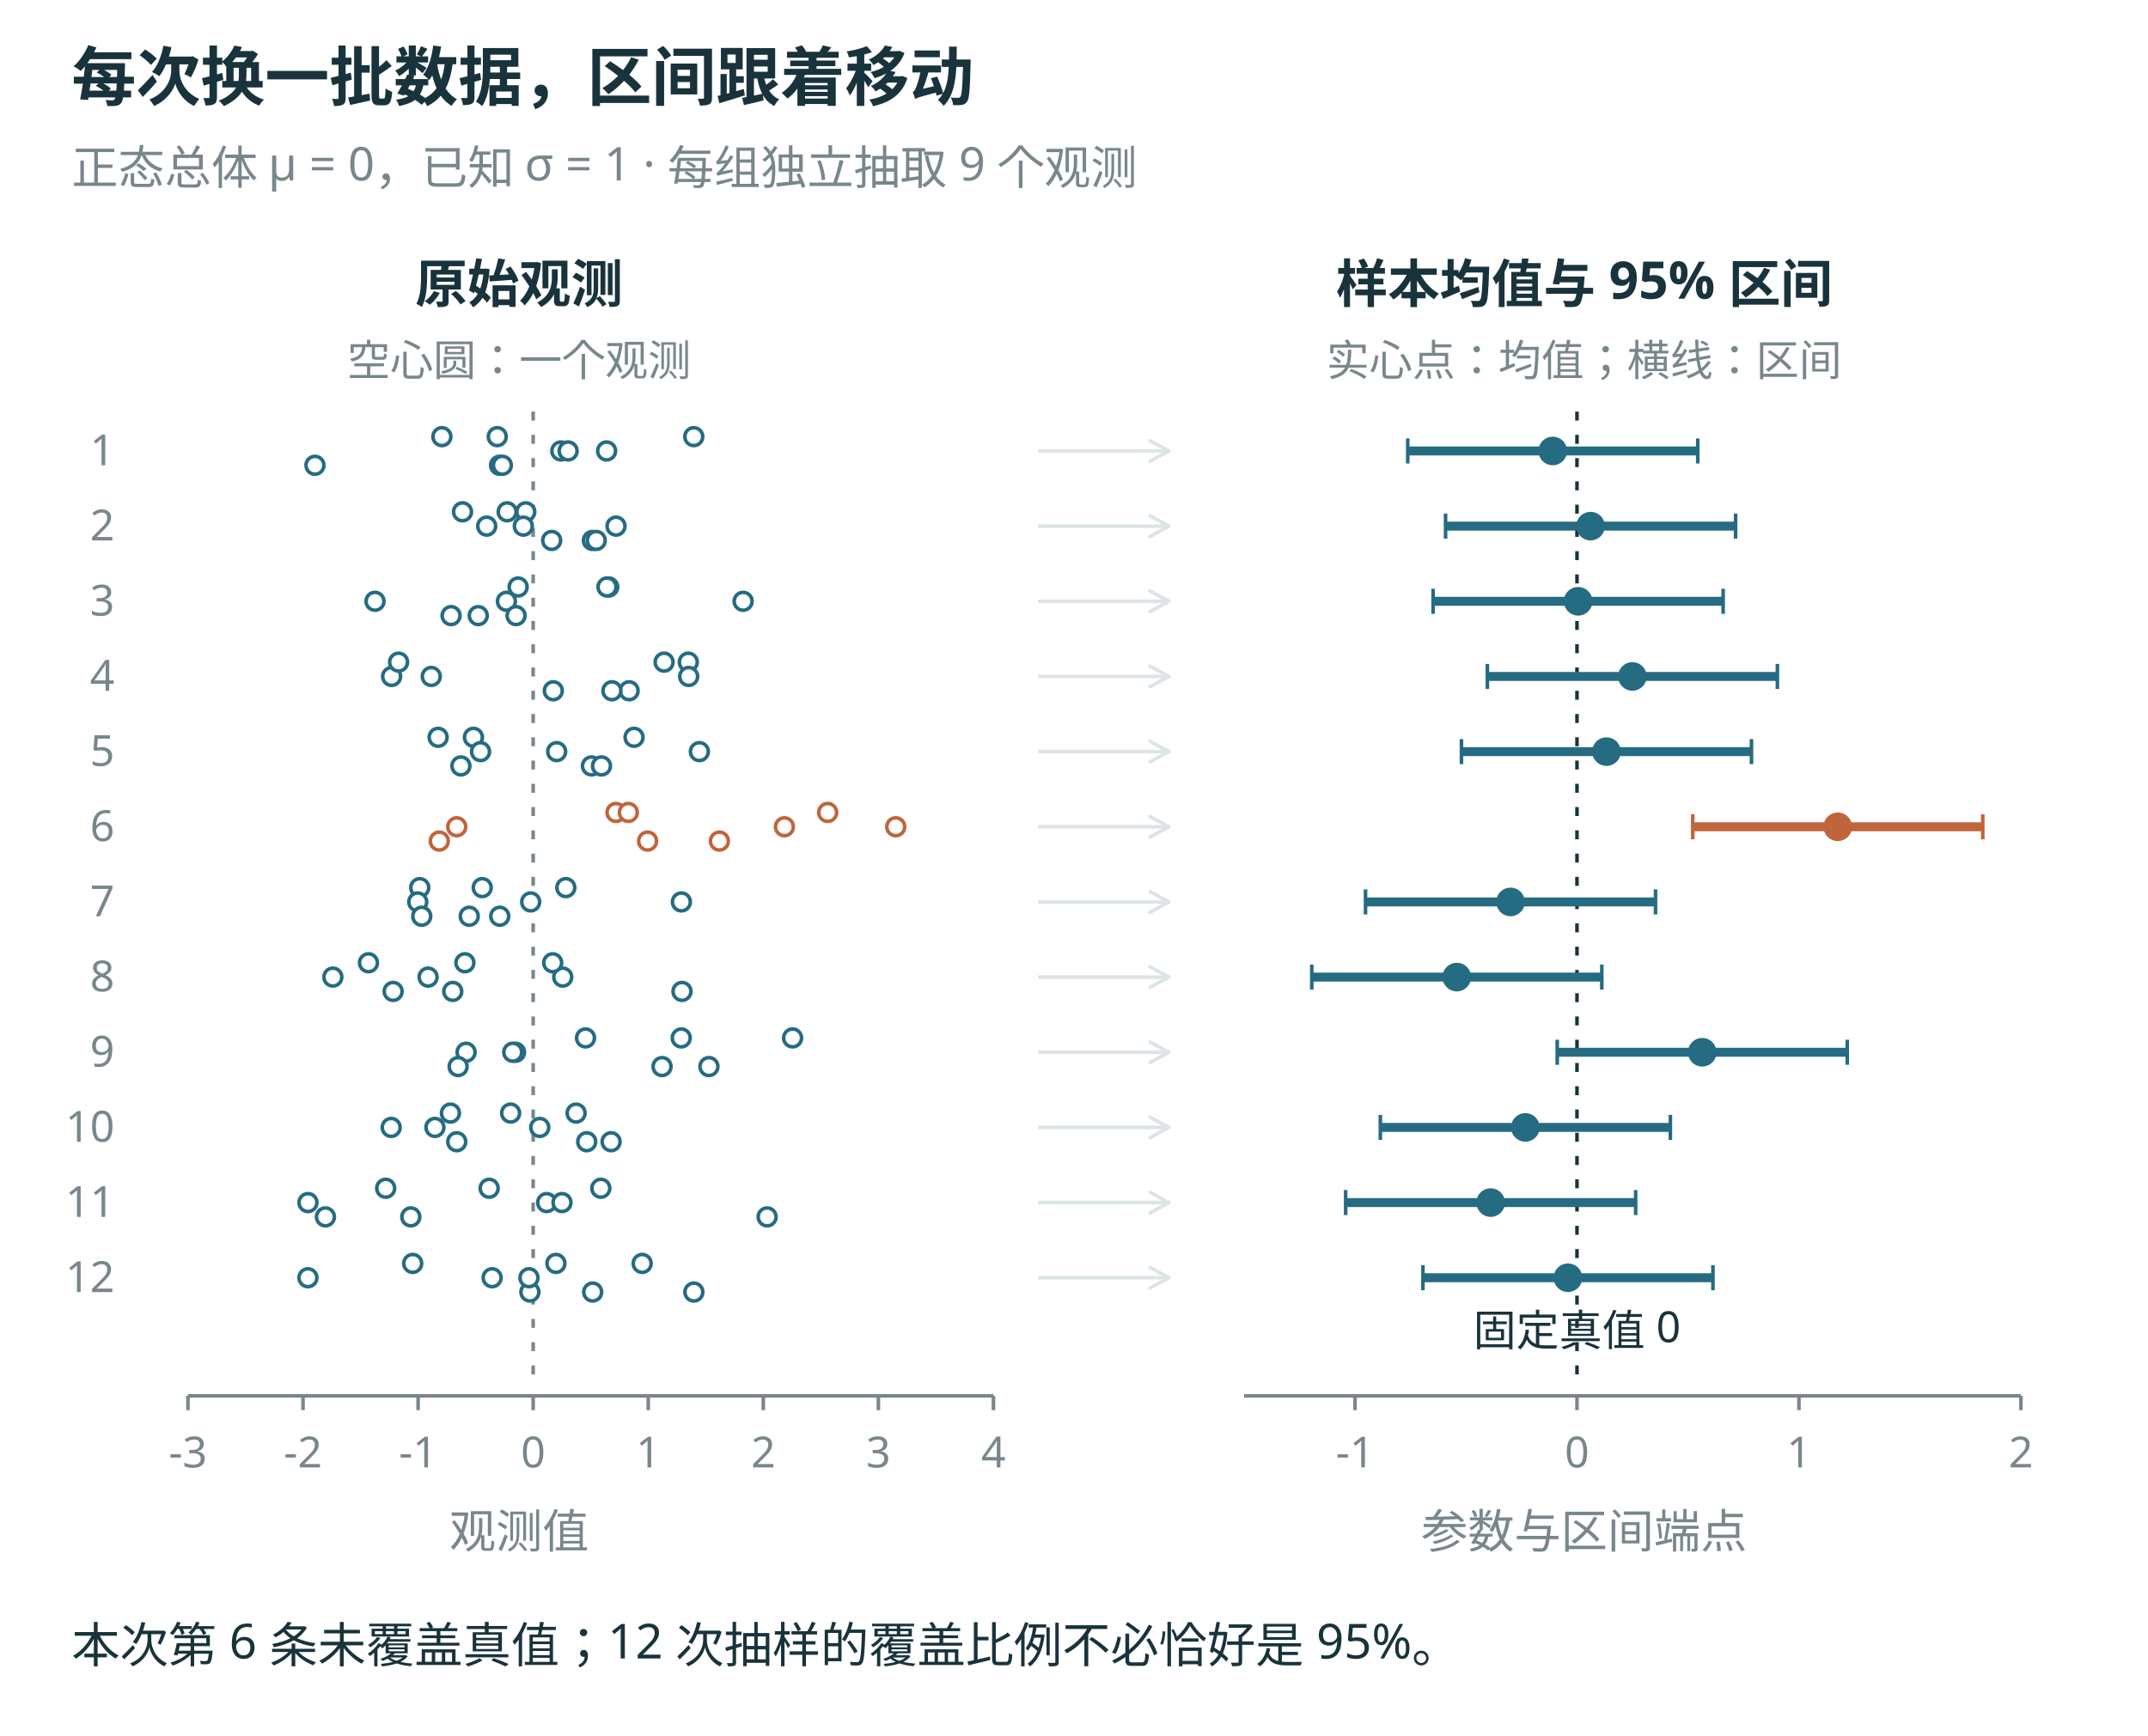
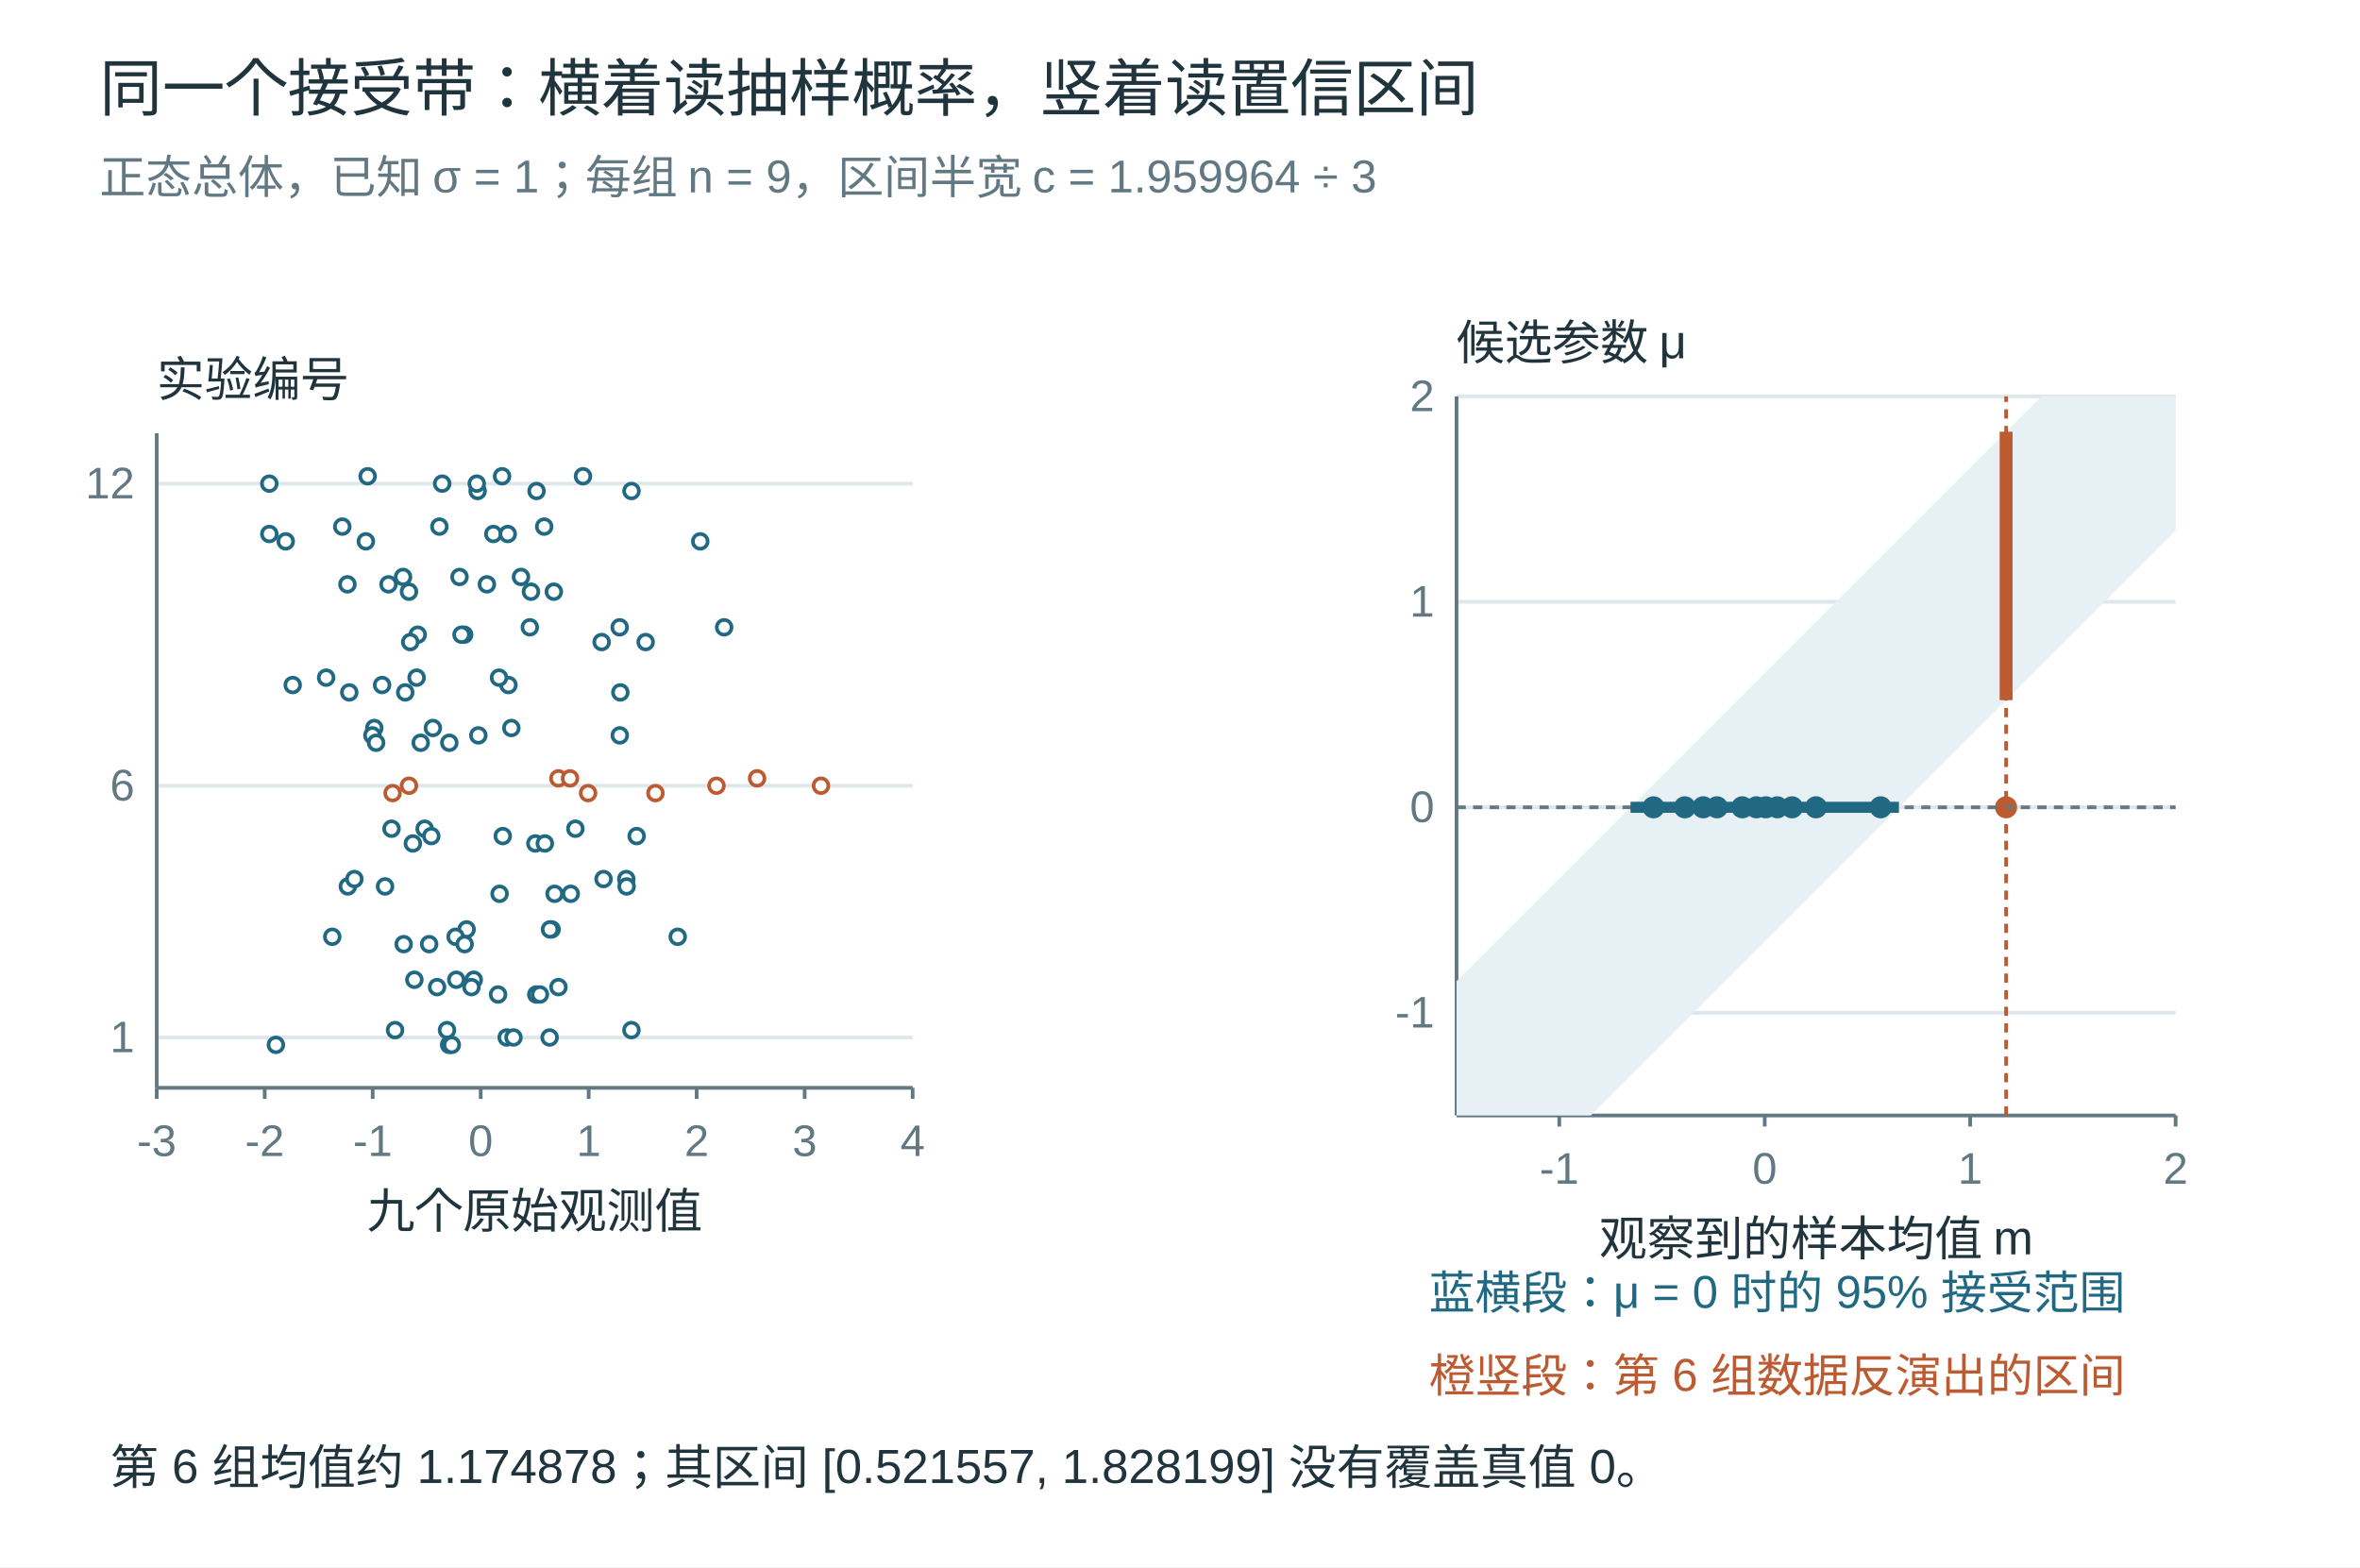
- <svg xmlns="http://www.w3.org/2000/svg" width="1200" height="970" viewBox="0 0 1200 970" role="img">
-   <rect width="1200" height="970" fill="white" />
-   <g font-family="Microsoft YaHei, sans-serif">
-     <text x="40" y="56" font-size="36" fill="#19333c" text-anchor="start" font-weight="700">每次换一批数据，区间跟着移动</text>
-     <text x="40" y="103" font-size="26" fill="#78878b" text-anchor="start" font-weight="400">正态总体 μ = 0，已知 σ = 1     ·     每组独立抽取 9 个观测</text>
-     <text x="290" y="169" font-size="29" fill="#19333c" text-anchor="middle" font-weight="700">原始观测</text>
-     <text x="885" y="169" font-size="29" fill="#19333c" text-anchor="middle" font-weight="700">样本均值与 95% 区间</text>
-     <text x="290" y="210" font-size="24" fill="#78878b" text-anchor="middle" font-weight="400">空心圆：一个观测</text>
-     <text x="885" y="210" font-size="24" fill="#78878b" text-anchor="middle" font-weight="400">实心点：均值；横线：区间</text>
-     <line x1="297.857" y1="230" x2="297.857" y2="772" stroke="#78878b" stroke-width="2" stroke-dasharray="5 8" />
-     <line x1="881.0" y1="230" x2="881.0" y2="772" stroke="#19333c" stroke-width="2" stroke-dasharray="5 8" />
-     <text x="64" y="260" font-size="24" fill="#78878b" text-anchor="end" font-weight="400">1</text>
-     <circle cx="246.871" cy="244" r="5" fill="white" stroke="#256b82" stroke-width="2" />
-     <circle cx="313.322" cy="252" r="5" fill="white" stroke="#256b82" stroke-width="2" />
-     <circle cx="175.95" cy="260" r="5" fill="white" stroke="#256b82" stroke-width="2" />
-     <circle cx="387.585" cy="244" r="5" fill="white" stroke="#256b82" stroke-width="2" />
-     <circle cx="338.89" cy="252" r="5" fill="white" stroke="#256b82" stroke-width="2" />
-     <circle cx="279.083" cy="260" r="5" fill="white" stroke="#256b82" stroke-width="2" />
-     <circle cx="277.803" cy="244" r="5" fill="white" stroke="#256b82" stroke-width="2" />
-     <circle cx="317.389" cy="252" r="5" fill="white" stroke="#256b82" stroke-width="2" />
-     <circle cx="280.65" cy="260" r="5" fill="white" stroke="#256b82" stroke-width="2" />
-     <line x1="580" y1="252" x2="653" y2="252" stroke="#dce4e5" stroke-width="2" />
-     <path d="M642.47,257.75 L653.00,252.00 L642.47,246.25" stroke="#dce4e5" stroke-width="2" fill="none" stroke-linejoin="round" stroke-linecap="round" />
-     <line x1="786.45" y1="252" x2="948.473" y2="252" stroke="#256b82" stroke-width="5" />
-     <line x1="786.45" y1="245" x2="786.45" y2="259" stroke="#256b82" stroke-width="2" />
-     <line x1="948.473" y1="245" x2="948.473" y2="259" stroke="#256b82" stroke-width="2" />
-     <circle cx="867.462" cy="252" r="7" fill="#256b82" stroke="#256b82" stroke-width="2" />
-     <text x="64" y="302" font-size="24" fill="#78878b" text-anchor="end" font-weight="400">2</text>
-     <circle cx="283.334" cy="286" r="5" fill="white" stroke="#256b82" stroke-width="2" />
-     <circle cx="344.147" cy="294" r="5" fill="white" stroke="#256b82" stroke-width="2" />
-     <circle cx="330.945" cy="302" r="5" fill="white" stroke="#256b82" stroke-width="2" />
-     <circle cx="293.735" cy="286" r="5" fill="white" stroke="#256b82" stroke-width="2" />
-     <circle cx="292.362" cy="294" r="5" fill="white" stroke="#256b82" stroke-width="2" />
-     <circle cx="308.202" cy="302" r="5" fill="white" stroke="#256b82" stroke-width="2" />
-     <circle cx="258.385" cy="286" r="5" fill="white" stroke="#256b82" stroke-width="2" />
-     <circle cx="271.902" cy="294" r="5" fill="white" stroke="#256b82" stroke-width="2" />
-     <circle cx="333.102" cy="302" r="5" fill="white" stroke="#256b82" stroke-width="2" />
-     <line x1="580" y1="294" x2="653" y2="294" stroke="#dce4e5" stroke-width="2" />
-     <path d="M642.47,299.75 L653.00,294.00 L642.47,288.25" stroke="#dce4e5" stroke-width="2" fill="none" stroke-linejoin="round" stroke-linecap="round" />
-     <line x1="807.575" y1="294" x2="969.599" y2="294" stroke="#256b82" stroke-width="5" />
-     <line x1="807.575" y1="287" x2="807.575" y2="301" stroke="#256b82" stroke-width="2" />
-     <line x1="969.599" y1="287" x2="969.599" y2="301" stroke="#256b82" stroke-width="2" />
-     <circle cx="888.587" cy="294" r="7" fill="#256b82" stroke="#256b82" stroke-width="2" />
-     <text x="64" y="344" font-size="24" fill="#78878b" text-anchor="end" font-weight="400">3</text>
-     <circle cx="289.469" cy="328" r="5" fill="white" stroke="#256b82" stroke-width="2" />
-     <circle cx="209.501" cy="336" r="5" fill="white" stroke="#256b82" stroke-width="2" />
-     <circle cx="267.175" cy="344" r="5" fill="white" stroke="#256b82" stroke-width="2" />
-     <circle cx="340.069" cy="328" r="5" fill="white" stroke="#256b82" stroke-width="2" />
-     <circle cx="282.925" cy="336" r="5" fill="white" stroke="#256b82" stroke-width="2" />
-     <circle cx="288.296" cy="344" r="5" fill="white" stroke="#256b82" stroke-width="2" />
-     <circle cx="339.118" cy="328" r="5" fill="white" stroke="#256b82" stroke-width="2" />
-     <circle cx="415.154" cy="336" r="5" fill="white" stroke="#256b82" stroke-width="2" />
-     <circle cx="252.009" cy="344" r="5" fill="white" stroke="#256b82" stroke-width="2" />
-     <line x1="580" y1="336" x2="653" y2="336" stroke="#dce4e5" stroke-width="2" />
-     <path d="M642.47,341.75 L653.00,336.00 L642.47,330.25" stroke="#dce4e5" stroke-width="2" fill="none" stroke-linejoin="round" stroke-linecap="round" />
-     <line x1="800.631" y1="336" x2="962.655" y2="336" stroke="#256b82" stroke-width="5" />
-     <line x1="800.631" y1="329" x2="800.631" y2="343" stroke="#256b82" stroke-width="2" />
-     <line x1="962.655" y1="329" x2="962.655" y2="343" stroke="#256b82" stroke-width="2" />
-     <circle cx="881.643" cy="336" r="7" fill="#256b82" stroke="#256b82" stroke-width="2" />
-     <text x="64" y="386" font-size="24" fill="#78878b" text-anchor="end" font-weight="400">4</text>
-     <circle cx="384.528" cy="370" r="5" fill="white" stroke="#256b82" stroke-width="2" />
-     <circle cx="218.785" cy="378" r="5" fill="white" stroke="#256b82" stroke-width="2" />
-     <circle cx="309.106" cy="386" r="5" fill="white" stroke="#256b82" stroke-width="2" />
-     <circle cx="222.673" cy="370" r="5" fill="white" stroke="#256b82" stroke-width="2" />
-     <circle cx="384.737" cy="378" r="5" fill="white" stroke="#256b82" stroke-width="2" />
-     <circle cx="351.466" cy="386" r="5" fill="white" stroke="#256b82" stroke-width="2" />
-     <circle cx="370.996" cy="370" r="5" fill="white" stroke="#256b82" stroke-width="2" />
-     <circle cx="240.93" cy="378" r="5" fill="white" stroke="#256b82" stroke-width="2" />
-     <circle cx="341.864" cy="386" r="5" fill="white" stroke="#256b82" stroke-width="2" />
-     <line x1="580" y1="378" x2="653" y2="378" stroke="#dce4e5" stroke-width="2" />
-     <path d="M642.47,383.75 L653.00,378.00 L642.47,372.25" stroke="#dce4e5" stroke-width="2" fill="none" stroke-linejoin="round" stroke-linecap="round" />
-     <line x1="830.93" y1="378" x2="992.953" y2="378" stroke="#256b82" stroke-width="5" />
-     <line x1="830.93" y1="371" x2="830.93" y2="385" stroke="#256b82" stroke-width="2" />
-     <line x1="992.953" y1="371" x2="992.953" y2="385" stroke="#256b82" stroke-width="2" />
-     <circle cx="911.942" cy="378" r="7" fill="#256b82" stroke="#256b82" stroke-width="2" />
-     <text x="64" y="428" font-size="24" fill="#78878b" text-anchor="end" font-weight="400">5</text>
-     <circle cx="264.492" cy="412" r="5" fill="white" stroke="#256b82" stroke-width="2" />
-     <circle cx="268.454" cy="420" r="5" fill="white" stroke="#256b82" stroke-width="2" />
-     <circle cx="330.42" cy="428" r="5" fill="white" stroke="#256b82" stroke-width="2" />
-     <circle cx="354.218" cy="412" r="5" fill="white" stroke="#256b82" stroke-width="2" />
-     <circle cx="310.998" cy="420" r="5" fill="white" stroke="#256b82" stroke-width="2" />
-     <circle cx="257.487" cy="428" r="5" fill="white" stroke="#256b82" stroke-width="2" />
-     <circle cx="244.769" cy="412" r="5" fill="white" stroke="#256b82" stroke-width="2" />
-     <circle cx="390.706" cy="420" r="5" fill="white" stroke="#256b82" stroke-width="2" />
-     <circle cx="336.039" cy="428" r="5" fill="white" stroke="#256b82" stroke-width="2" />
-     <line x1="580" y1="420" x2="653" y2="420" stroke="#dce4e5" stroke-width="2" />
-     <path d="M642.47,425.75 L653.00,420.00 L642.47,414.25" stroke="#dce4e5" stroke-width="2" fill="none" stroke-linejoin="round" stroke-linecap="round" />
-     <line x1="816.463" y1="420" x2="978.486" y2="420" stroke="#256b82" stroke-width="5" />
-     <line x1="816.463" y1="413" x2="816.463" y2="427" stroke="#256b82" stroke-width="2" />
-     <line x1="978.486" y1="413" x2="978.486" y2="427" stroke="#256b82" stroke-width="2" />
-     <circle cx="897.475" cy="420" r="7" fill="#256b82" stroke="#256b82" stroke-width="2" />
-     <text x="64" y="470" font-size="24" fill="#78878b" text-anchor="end" font-weight="400">6</text>
-     <circle cx="344.125" cy="454" r="5" fill="white" stroke="#c0643c" stroke-width="2" />
-     <circle cx="438.224" cy="462" r="5" fill="white" stroke="#c0643c" stroke-width="2" />
-     <circle cx="245.409" cy="470" r="5" fill="white" stroke="#c0643c" stroke-width="2" />
-     <circle cx="462.394" cy="454" r="5" fill="white" stroke="#c0643c" stroke-width="2" />
-     <circle cx="500.416" cy="462" r="5" fill="white" stroke="#c0643c" stroke-width="2" />
-     <circle cx="401.898" cy="470" r="5" fill="white" stroke="#c0643c" stroke-width="2" />
-     <circle cx="351.028" cy="454" r="5" fill="white" stroke="#c0643c" stroke-width="2" />
-     <circle cx="255.183" cy="462" r="5" fill="white" stroke="#c0643c" stroke-width="2" />
-     <circle cx="361.788" cy="470" r="5" fill="white" stroke="#c0643c" stroke-width="2" />
-     <line x1="580" y1="462" x2="653" y2="462" stroke="#dce4e5" stroke-width="2" />
-     <path d="M642.47,467.75 L653.00,462.00 L642.47,456.25" stroke="#dce4e5" stroke-width="2" fill="none" stroke-linejoin="round" stroke-linecap="round" />
-     <line x1="945.673" y1="462" x2="1107.697" y2="462" stroke="#c0643c" stroke-width="5" />
-     <line x1="945.673" y1="455" x2="945.673" y2="469" stroke="#c0643c" stroke-width="2" />
-     <line x1="1107.697" y1="455" x2="1107.697" y2="469" stroke="#c0643c" stroke-width="2" />
-     <circle cx="1026.685" cy="462" r="7" fill="#c0643c" stroke="#c0643c" stroke-width="2" />
-     <text x="64" y="512" font-size="24" fill="#78878b" text-anchor="end" font-weight="400">7</text>
-     <circle cx="269.398" cy="496" r="5" fill="white" stroke="#256b82" stroke-width="2" />
-     <circle cx="296.465" cy="504" r="5" fill="white" stroke="#256b82" stroke-width="2" />
-     <circle cx="279.186" cy="512" r="5" fill="white" stroke="#256b82" stroke-width="2" />
-     <circle cx="316.103" cy="496" r="5" fill="white" stroke="#256b82" stroke-width="2" />
-     <circle cx="380.662" cy="504" r="5" fill="white" stroke="#256b82" stroke-width="2" />
-     <circle cx="262.141" cy="512" r="5" fill="white" stroke="#256b82" stroke-width="2" />
-     <circle cx="234.51" cy="496" r="5" fill="white" stroke="#256b82" stroke-width="2" />
-     <circle cx="233.381" cy="504" r="5" fill="white" stroke="#256b82" stroke-width="2" />
-     <circle cx="235.611" cy="512" r="5" fill="white" stroke="#256b82" stroke-width="2" />
-     <line x1="580" y1="504" x2="653" y2="504" stroke="#dce4e5" stroke-width="2" />
-     <path d="M642.47,509.75 L653.00,504.00 L642.47,498.25" stroke="#dce4e5" stroke-width="2" fill="none" stroke-linejoin="round" stroke-linecap="round" />
-     <line x1="762.856" y1="504" x2="924.879" y2="504" stroke="#256b82" stroke-width="5" />
-     <line x1="762.856" y1="497" x2="762.856" y2="511" stroke="#256b82" stroke-width="2" />
-     <line x1="924.879" y1="497" x2="924.879" y2="511" stroke="#256b82" stroke-width="2" />
-     <circle cx="843.868" cy="504" r="7" fill="#256b82" stroke="#256b82" stroke-width="2" />
-     <text x="64" y="554" font-size="24" fill="#78878b" text-anchor="end" font-weight="400">8</text>
-     <circle cx="205.858" cy="538" r="5" fill="white" stroke="#256b82" stroke-width="2" />
-     <circle cx="239.169" cy="546" r="5" fill="white" stroke="#256b82" stroke-width="2" />
-     <circle cx="380.996" cy="554" r="5" fill="white" stroke="#256b82" stroke-width="2" />
-     <circle cx="259.716" cy="538" r="5" fill="white" stroke="#256b82" stroke-width="2" />
-     <circle cx="314.385" cy="546" r="5" fill="white" stroke="#256b82" stroke-width="2" />
-     <circle cx="219.628" cy="554" r="5" fill="white" stroke="#256b82" stroke-width="2" />
-     <circle cx="308.763" cy="538" r="5" fill="white" stroke="#256b82" stroke-width="2" />
-     <circle cx="185.95" cy="546" r="5" fill="white" stroke="#256b82" stroke-width="2" />
-     <circle cx="252.937" cy="554" r="5" fill="white" stroke="#256b82" stroke-width="2" />
-     <line x1="580" y1="546" x2="653" y2="546" stroke="#dce4e5" stroke-width="2" />
-     <path d="M642.47,551.75 L653.00,546.00 L642.47,540.25" stroke="#dce4e5" stroke-width="2" fill="none" stroke-linejoin="round" stroke-linecap="round" />
-     <line x1="732.839" y1="546" x2="894.862" y2="546" stroke="#256b82" stroke-width="5" />
-     <line x1="732.839" y1="539" x2="732.839" y2="553" stroke="#256b82" stroke-width="2" />
-     <line x1="894.862" y1="539" x2="894.862" y2="553" stroke="#256b82" stroke-width="2" />
-     <circle cx="813.85" cy="546" r="7" fill="#256b82" stroke="#256b82" stroke-width="2" />
-     <text x="64" y="596" font-size="24" fill="#78878b" text-anchor="end" font-weight="400">9</text>
-     <circle cx="442.792" cy="580" r="5" fill="white" stroke="#256b82" stroke-width="2" />
-     <circle cx="260.381" cy="588" r="5" fill="white" stroke="#256b82" stroke-width="2" />
-     <circle cx="369.856" cy="596" r="5" fill="white" stroke="#256b82" stroke-width="2" />
-     <circle cx="327.111" cy="580" r="5" fill="white" stroke="#256b82" stroke-width="2" />
-     <circle cx="288.022" cy="588" r="5" fill="white" stroke="#256b82" stroke-width="2" />
-     <circle cx="255.936" cy="596" r="5" fill="white" stroke="#256b82" stroke-width="2" />
-     <circle cx="380.587" cy="580" r="5" fill="white" stroke="#256b82" stroke-width="2" />
-     <circle cx="286.454" cy="588" r="5" fill="white" stroke="#256b82" stroke-width="2" />
-     <circle cx="396.049" cy="596" r="5" fill="white" stroke="#256b82" stroke-width="2" />
-     <line x1="580" y1="588" x2="653" y2="588" stroke="#dce4e5" stroke-width="2" />
-     <path d="M642.47,593.75 L653.00,588.00 L642.47,582.25" stroke="#dce4e5" stroke-width="2" fill="none" stroke-linejoin="round" stroke-linecap="round" />
-     <line x1="869.958" y1="588" x2="1031.982" y2="588" stroke="#256b82" stroke-width="5" />
-     <line x1="869.958" y1="581" x2="869.958" y2="595" stroke="#256b82" stroke-width="2" />
-     <line x1="1031.982" y1="581" x2="1031.982" y2="595" stroke="#256b82" stroke-width="2" />
-     <circle cx="950.97" cy="588" r="7" fill="#256b82" stroke="#256b82" stroke-width="2" />
-     <text x="64" y="638" font-size="24" fill="#78878b" text-anchor="end" font-weight="400">10</text>
-     <circle cx="251.631" cy="622" r="5" fill="white" stroke="#256b82" stroke-width="2" />
-     <circle cx="301.543" cy="630" r="5" fill="white" stroke="#256b82" stroke-width="2" />
-     <circle cx="327.782" cy="638" r="5" fill="white" stroke="#256b82" stroke-width="2" />
-     <circle cx="321.846" cy="622" r="5" fill="white" stroke="#256b82" stroke-width="2" />
-     <circle cx="218.541" cy="630" r="5" fill="white" stroke="#256b82" stroke-width="2" />
-     <circle cx="255.167" cy="638" r="5" fill="white" stroke="#256b82" stroke-width="2" />
-     <circle cx="285.258" cy="622" r="5" fill="white" stroke="#256b82" stroke-width="2" />
-     <circle cx="242.976" cy="630" r="5" fill="white" stroke="#256b82" stroke-width="2" />
-     <circle cx="341.399" cy="638" r="5" fill="white" stroke="#256b82" stroke-width="2" />
-     <line x1="580" y1="630" x2="653" y2="630" stroke="#dce4e5" stroke-width="2" />
-     <path d="M642.47,635.75 L653.00,630.00 L642.47,624.25" stroke="#dce4e5" stroke-width="2" fill="none" stroke-linejoin="round" stroke-linecap="round" />
-     <line x1="771.147" y1="630" x2="933.171" y2="630" stroke="#256b82" stroke-width="5" />
-     <line x1="771.147" y1="623" x2="771.147" y2="637" stroke="#256b82" stroke-width="2" />
-     <line x1="933.171" y1="623" x2="933.171" y2="637" stroke="#256b82" stroke-width="2" />
-     <circle cx="852.159" cy="630" r="7" fill="#256b82" stroke="#256b82" stroke-width="2" />
-     <text x="64" y="680" font-size="24" fill="#78878b" text-anchor="end" font-weight="400">11</text>
-     <circle cx="335.658" cy="664" r="5" fill="white" stroke="#256b82" stroke-width="2" />
-     <circle cx="172.045" cy="672" r="5" fill="white" stroke="#256b82" stroke-width="2" />
-     <circle cx="181.805" cy="680" r="5" fill="white" stroke="#256b82" stroke-width="2" />
-     <circle cx="215.471" cy="664" r="5" fill="white" stroke="#256b82" stroke-width="2" />
-     <circle cx="305.395" cy="672" r="5" fill="white" stroke="#256b82" stroke-width="2" />
-     <circle cx="428.561" cy="680" r="5" fill="white" stroke="#256b82" stroke-width="2" />
-     <circle cx="273.277" cy="664" r="5" fill="white" stroke="#256b82" stroke-width="2" />
-     <circle cx="313.97" cy="672" r="5" fill="white" stroke="#256b82" stroke-width="2" />
-     <circle cx="229.514" cy="680" r="5" fill="white" stroke="#256b82" stroke-width="2" />
-     <line x1="580" y1="672" x2="653" y2="672" stroke="#dce4e5" stroke-width="2" />
-     <path d="M642.47,677.75 L653.00,672.00 L642.47,666.25" stroke="#dce4e5" stroke-width="2" fill="none" stroke-linejoin="round" stroke-linecap="round" />
-     <line x1="751.762" y1="672" x2="913.786" y2="672" stroke="#256b82" stroke-width="5" />
-     <line x1="751.762" y1="665" x2="751.762" y2="679" stroke="#256b82" stroke-width="2" />
-     <line x1="913.786" y1="665" x2="913.786" y2="679" stroke="#256b82" stroke-width="2" />
-     <circle cx="832.774" cy="672" r="7" fill="#256b82" stroke="#256b82" stroke-width="2" />
-     <text x="64" y="722" font-size="24" fill="#78878b" text-anchor="end" font-weight="400">12</text>
-     <circle cx="230.561" cy="706" r="5" fill="white" stroke="#256b82" stroke-width="2" />
-     <circle cx="172.035" cy="714" r="5" fill="white" stroke="#256b82" stroke-width="2" />
-     <circle cx="296.035" cy="722" r="5" fill="white" stroke="#256b82" stroke-width="2" />
-     <circle cx="358.75" cy="706" r="5" fill="white" stroke="#256b82" stroke-width="2" />
-     <circle cx="274.926" cy="714" r="5" fill="white" stroke="#256b82" stroke-width="2" />
-     <circle cx="387.629" cy="722" r="5" fill="white" stroke="#256b82" stroke-width="2" />
-     <circle cx="310.576" cy="706" r="5" fill="white" stroke="#256b82" stroke-width="2" />
-     <circle cx="295.516" cy="714" r="5" fill="white" stroke="#256b82" stroke-width="2" />
-     <circle cx="331.109" cy="722" r="5" fill="white" stroke="#256b82" stroke-width="2" />
-     <line x1="580" y1="714" x2="653" y2="714" stroke="#dce4e5" stroke-width="2" />
-     <path d="M642.47,719.75 L653.00,714.00 L642.47,708.25" stroke="#dce4e5" stroke-width="2" fill="none" stroke-linejoin="round" stroke-linecap="round" />
-     <line x1="794.935" y1="714" x2="956.959" y2="714" stroke="#256b82" stroke-width="5" />
-     <line x1="794.935" y1="707" x2="794.935" y2="721" stroke="#256b82" stroke-width="2" />
-     <line x1="956.959" y1="707" x2="956.959" y2="721" stroke="#256b82" stroke-width="2" />
-     <circle cx="875.947" cy="714" r="7" fill="#256b82" stroke="#256b82" stroke-width="2" />
-     <line x1="105.0" y1="780" x2="555.0" y2="780" stroke="#78878b" stroke-width="2" />
-     <line x1="105.0" y1="780" x2="105.0" y2="788" stroke="#78878b" stroke-width="2" />
-     <text x="105.0" y="820" font-size="24" fill="#78878b" text-anchor="middle" font-weight="400">-3</text>
-     <line x1="169.286" y1="780" x2="169.286" y2="788" stroke="#78878b" stroke-width="2" />
-     <text x="169.286" y="820" font-size="24" fill="#78878b" text-anchor="middle" font-weight="400">-2</text>
-     <line x1="233.571" y1="780" x2="233.571" y2="788" stroke="#78878b" stroke-width="2" />
-     <text x="233.571" y="820" font-size="24" fill="#78878b" text-anchor="middle" font-weight="400">-1</text>
-     <line x1="297.857" y1="780" x2="297.857" y2="788" stroke="#78878b" stroke-width="2" />
-     <text x="297.857" y="820" font-size="24" fill="#78878b" text-anchor="middle" font-weight="400">0</text>
-     <line x1="362.143" y1="780" x2="362.143" y2="788" stroke="#78878b" stroke-width="2" />
-     <text x="362.143" y="820" font-size="24" fill="#78878b" text-anchor="middle" font-weight="400">1</text>
-     <line x1="426.429" y1="780" x2="426.429" y2="788" stroke="#78878b" stroke-width="2" />
-     <text x="426.429" y="820" font-size="24" fill="#78878b" text-anchor="middle" font-weight="400">2</text>
-     <line x1="490.714" y1="780" x2="490.714" y2="788" stroke="#78878b" stroke-width="2" />
-     <text x="490.714" y="820" font-size="24" fill="#78878b" text-anchor="middle" font-weight="400">3</text>
-     <line x1="555.0" y1="780" x2="555.0" y2="788" stroke="#78878b" stroke-width="2" />
-     <text x="555.0" y="820" font-size="24" fill="#78878b" text-anchor="middle" font-weight="400">4</text>
-     <line x1="695.0" y1="780" x2="1129.0" y2="780" stroke="#78878b" stroke-width="2" />
-     <line x1="757.0" y1="780" x2="757.0" y2="788" stroke="#78878b" stroke-width="2" />
-     <text x="757.0" y="820" font-size="24" fill="#78878b" text-anchor="middle" font-weight="400">-1</text>
-     <line x1="881.0" y1="780" x2="881.0" y2="788" stroke="#78878b" stroke-width="2" />
-     <text x="881.0" y="820" font-size="24" fill="#78878b" text-anchor="middle" font-weight="400">0</text>
-     <line x1="1005.0" y1="780" x2="1005.0" y2="788" stroke="#78878b" stroke-width="2" />
-     <text x="1005.0" y="820" font-size="24" fill="#78878b" text-anchor="middle" font-weight="400">1</text>
-     <line x1="1129.0" y1="780" x2="1129.0" y2="788" stroke="#78878b" stroke-width="2" />
-     <text x="1129.0" y="820" font-size="24" fill="#78878b" text-anchor="middle" font-weight="400">2</text>
-     <text x="290" y="865" font-size="26" fill="#78878b" text-anchor="middle" font-weight="400">观测值</text>
-     <text x="885" y="865" font-size="26" fill="#78878b" text-anchor="middle" font-weight="400">参数与区间端点</text>
-     <text x="881.0" y="752" font-size="24" fill="#19333c" text-anchor="middle" font-weight="400">固定真值 0</text>
-     <text x="40" y="929" font-size="27" fill="#19333c" text-anchor="start" font-weight="400">本次第 6 条未覆盖真值；12 次抽样的覆盖比例不必恰好是 95%。</text>
+ <svg xmlns="http://www.w3.org/2000/svg" width="1280" height="850" viewBox="0 0 1280 850" role="img">
+   <rect width="1280" height="850" fill="white" />
+   <g font-family="Microsoft YaHei, Arial, sans-serif">
+     <text x="54" y="60" font-size="34" fill="#20343e" text-anchor="start">同一个接受带：横着读抽样概率，竖着读置信区间</text>
+     <text x="54" y="105" font-size="25" fill="#627882" text-anchor="start">正态总体，已知 σ = 1；每组 n = 9，区间半宽 c = 1.959964 ÷ 3</text>
+     <line x1="85.0" y1="562.692" x2="495.0" y2="562.692" stroke="#dee7eb" stroke-width="2" />
+     <text x="73.0" y="570.692" font-size="24" fill="#627882" text-anchor="end">1</text>
+     <line x1="85.0" y1="426.154" x2="495.0" y2="426.154" stroke="#dee7eb" stroke-width="2" />
+     <text x="73.0" y="434.154" font-size="24" fill="#627882" text-anchor="end">6</text>
+     <line x1="85.0" y1="262.308" x2="495.0" y2="262.308" stroke="#dee7eb" stroke-width="2" />
+     <text x="73.0" y="270.308" font-size="24" fill="#627882" text-anchor="end">12</text>
+     <line x1="85.0" y1="590.0" x2="85.0" y2="596.0" stroke="#627882" stroke-width="2" />
+     <text x="85.0" y="627.0" font-size="24" fill="#627882" text-anchor="middle">-3</text>
+     <line x1="143.571" y1="590.0" x2="143.571" y2="596.0" stroke="#627882" stroke-width="2" />
+     <text x="143.571" y="627.0" font-size="24" fill="#627882" text-anchor="middle">-2</text>
+     <line x1="202.143" y1="590.0" x2="202.143" y2="596.0" stroke="#627882" stroke-width="2" />
+     <text x="202.143" y="627.0" font-size="24" fill="#627882" text-anchor="middle">-1</text>
+     <line x1="260.714" y1="590.0" x2="260.714" y2="596.0" stroke="#627882" stroke-width="2" />
+     <text x="260.714" y="627.0" font-size="24" fill="#627882" text-anchor="middle">0</text>
+     <line x1="319.286" y1="590.0" x2="319.286" y2="596.0" stroke="#627882" stroke-width="2" />
+     <text x="319.286" y="627.0" font-size="24" fill="#627882" text-anchor="middle">1</text>
+     <line x1="377.857" y1="590.0" x2="377.857" y2="596.0" stroke="#627882" stroke-width="2" />
+     <text x="377.857" y="627.0" font-size="24" fill="#627882" text-anchor="middle">2</text>
+     <line x1="436.429" y1="590.0" x2="436.429" y2="596.0" stroke="#627882" stroke-width="2" />
+     <text x="436.429" y="627.0" font-size="24" fill="#627882" text-anchor="middle">3</text>
+     <line x1="495.0" y1="590.0" x2="495.0" y2="596.0" stroke="#627882" stroke-width="2" />
+     <text x="495.0" y="627.0" font-size="24" fill="#627882" text-anchor="middle">4</text>
+     <line x1="85" y1="590" x2="495" y2="590" stroke="#627882" stroke-width="2" />
+     <line x1="85" y1="235" x2="85" y2="590" stroke="#627882" stroke-width="2" />
+     <text x="290.0" y="666" font-size="26" fill="#20343e" text-anchor="middle">九个原始观测值</text>
+     <text x="85" y="215" font-size="26" fill="#20343e" text-anchor="start">实验编号</text>
+     <circle cx="214.26" cy="558.692" r="4" fill="white" stroke="#216983" stroke-width="2" />
+     <circle cx="274.805" cy="562.692" r="4" fill="white" stroke="#216983" stroke-width="2" />
+     <circle cx="149.644" cy="566.692" r="4" fill="white" stroke="#216983" stroke-width="2" />
+     <circle cx="342.467" cy="558.692" r="4" fill="white" stroke="#216983" stroke-width="2" />
+     <circle cx="298.1" cy="562.692" r="4" fill="white" stroke="#216983" stroke-width="2" />
+     <circle cx="243.609" cy="566.692" r="4" fill="white" stroke="#216983" stroke-width="2" />
+     <circle cx="242.443" cy="558.692" r="4" fill="white" stroke="#216983" stroke-width="2" />
+     <circle cx="278.51" cy="562.692" r="4" fill="white" stroke="#216983" stroke-width="2" />
+     <circle cx="245.037" cy="566.692" r="4" fill="white" stroke="#216983" stroke-width="2" />
+     <circle cx="247.482" cy="531.385" r="4" fill="white" stroke="#216983" stroke-width="2" />
+     <circle cx="302.89" cy="535.385" r="4" fill="white" stroke="#216983" stroke-width="2" />
+     <circle cx="290.861" cy="539.385" r="4" fill="white" stroke="#216983" stroke-width="2" />
+     <circle cx="256.958" cy="531.385" r="4" fill="white" stroke="#216983" stroke-width="2" />
+     <circle cx="255.708" cy="535.385" r="4" fill="white" stroke="#216983" stroke-width="2" />
+     <circle cx="270.139" cy="539.385" r="4" fill="white" stroke="#216983" stroke-width="2" />
+     <circle cx="224.75" cy="531.385" r="4" fill="white" stroke="#216983" stroke-width="2" />
+     <circle cx="237.066" cy="535.385" r="4" fill="white" stroke="#216983" stroke-width="2" />
+     <circle cx="292.827" cy="539.385" r="4" fill="white" stroke="#216983" stroke-width="2" />
+     <circle cx="253.072" cy="504.077" r="4" fill="white" stroke="#216983" stroke-width="2" />
+     <circle cx="180.212" cy="508.077" r="4" fill="white" stroke="#216983" stroke-width="2" />
+     <circle cx="232.759" cy="512.077" r="4" fill="white" stroke="#216983" stroke-width="2" />
+     <circle cx="299.174" cy="504.077" r="4" fill="white" stroke="#216983" stroke-width="2" />
+     <circle cx="247.109" cy="508.077" r="4" fill="white" stroke="#216983" stroke-width="2" />
+     <circle cx="252.003" cy="512.077" r="4" fill="white" stroke="#216983" stroke-width="2" />
+     <circle cx="298.308" cy="504.077" r="4" fill="white" stroke="#216983" stroke-width="2" />
+     <circle cx="367.584" cy="508.077" r="4" fill="white" stroke="#216983" stroke-width="2" />
+     <circle cx="218.942" cy="512.077" r="4" fill="white" stroke="#216983" stroke-width="2" />
+     <circle cx="339.681" cy="476.769" r="4" fill="white" stroke="#216983" stroke-width="2" />
+     <circle cx="188.671" cy="480.769" r="4" fill="white" stroke="#216983" stroke-width="2" />
+     <circle cx="270.963" cy="484.769" r="4" fill="white" stroke="#216983" stroke-width="2" />
+     <circle cx="192.213" cy="476.769" r="4" fill="white" stroke="#216983" stroke-width="2" />
+     <circle cx="339.871" cy="480.769" r="4" fill="white" stroke="#216983" stroke-width="2" />
+     <circle cx="309.558" cy="484.769" r="4" fill="white" stroke="#216983" stroke-width="2" />
+     <circle cx="327.352" cy="476.769" r="4" fill="white" stroke="#216983" stroke-width="2" />
+     <circle cx="208.847" cy="480.769" r="4" fill="white" stroke="#216983" stroke-width="2" />
+     <circle cx="300.81" cy="484.769" r="4" fill="white" stroke="#216983" stroke-width="2" />
+     <circle cx="230.315" cy="449.462" r="4" fill="white" stroke="#216983" stroke-width="2" />
+     <circle cx="233.925" cy="453.462" r="4" fill="white" stroke="#216983" stroke-width="2" />
+     <circle cx="290.383" cy="457.462" r="4" fill="white" stroke="#216983" stroke-width="2" />
+     <circle cx="312.065" cy="449.462" r="4" fill="white" stroke="#216983" stroke-width="2" />
+     <circle cx="272.687" cy="453.462" r="4" fill="white" stroke="#216983" stroke-width="2" />
+     <circle cx="223.932" cy="457.462" r="4" fill="white" stroke="#216983" stroke-width="2" />
+     <circle cx="212.345" cy="449.462" r="4" fill="white" stroke="#216983" stroke-width="2" />
+     <circle cx="345.31" cy="453.462" r="4" fill="white" stroke="#216983" stroke-width="2" />
+     <circle cx="295.503" cy="457.462" r="4" fill="white" stroke="#216983" stroke-width="2" />
+     <circle cx="302.87" cy="422.154" r="4" fill="white" stroke="#bc5b32" stroke-width="2" />
+     <circle cx="388.604" cy="426.154" r="4" fill="white" stroke="#bc5b32" stroke-width="2" />
+     <circle cx="212.928" cy="430.154" r="4" fill="white" stroke="#bc5b32" stroke-width="2" />
+     <circle cx="410.625" cy="422.154" r="4" fill="white" stroke="#bc5b32" stroke-width="2" />
+     <circle cx="445.267" cy="426.154" r="4" fill="white" stroke="#bc5b32" stroke-width="2" />
+     <circle cx="355.507" cy="430.154" r="4" fill="white" stroke="#bc5b32" stroke-width="2" />
+     <circle cx="309.159" cy="422.154" r="4" fill="white" stroke="#bc5b32" stroke-width="2" />
+     <circle cx="221.833" cy="426.154" r="4" fill="white" stroke="#bc5b32" stroke-width="2" />
+     <circle cx="318.963" cy="430.154" r="4" fill="white" stroke="#bc5b32" stroke-width="2" />
+     <circle cx="234.785" cy="394.846" r="4" fill="white" stroke="#216983" stroke-width="2" />
+     <circle cx="259.446" cy="398.846" r="4" fill="white" stroke="#216983" stroke-width="2" />
+     <circle cx="243.703" cy="402.846" r="4" fill="white" stroke="#216983" stroke-width="2" />
+     <circle cx="277.339" cy="394.846" r="4" fill="white" stroke="#216983" stroke-width="2" />
+     <circle cx="336.159" cy="398.846" r="4" fill="white" stroke="#216983" stroke-width="2" />
+     <circle cx="228.173" cy="402.846" r="4" fill="white" stroke="#216983" stroke-width="2" />
+     <circle cx="202.998" cy="394.846" r="4" fill="white" stroke="#216983" stroke-width="2" />
+     <circle cx="201.97" cy="398.846" r="4" fill="white" stroke="#216983" stroke-width="2" />
+     <circle cx="204.001" cy="402.846" r="4" fill="white" stroke="#216983" stroke-width="2" />
+     <circle cx="176.893" cy="367.538" r="4" fill="white" stroke="#216983" stroke-width="2" />
+     <circle cx="207.242" cy="371.538" r="4" fill="white" stroke="#216983" stroke-width="2" />
+     <circle cx="336.463" cy="375.538" r="4" fill="white" stroke="#216983" stroke-width="2" />
+     <circle cx="225.963" cy="367.538" r="4" fill="white" stroke="#216983" stroke-width="2" />
+     <circle cx="275.773" cy="371.538" r="4" fill="white" stroke="#216983" stroke-width="2" />
+     <circle cx="189.439" cy="375.538" r="4" fill="white" stroke="#216983" stroke-width="2" />
+     <circle cx="270.651" cy="367.538" r="4" fill="white" stroke="#216983" stroke-width="2" />
+     <circle cx="158.754" cy="371.538" r="4" fill="white" stroke="#216983" stroke-width="2" />
+     <circle cx="219.787" cy="375.538" r="4" fill="white" stroke="#216983" stroke-width="2" />
+     <circle cx="392.766" cy="340.231" r="4" fill="white" stroke="#216983" stroke-width="2" />
+     <circle cx="226.569" cy="344.231" r="4" fill="white" stroke="#216983" stroke-width="2" />
+     <circle cx="326.313" cy="348.231" r="4" fill="white" stroke="#216983" stroke-width="2" />
+     <circle cx="287.367" cy="340.231" r="4" fill="white" stroke="#216983" stroke-width="2" />
+     <circle cx="251.754" cy="344.231" r="4" fill="white" stroke="#216983" stroke-width="2" />
+     <circle cx="222.519" cy="348.231" r="4" fill="white" stroke="#216983" stroke-width="2" />
+     <circle cx="336.09" cy="340.231" r="4" fill="white" stroke="#216983" stroke-width="2" />
+     <circle cx="250.325" cy="344.231" r="4" fill="white" stroke="#216983" stroke-width="2" />
+     <circle cx="350.178" cy="348.231" r="4" fill="white" stroke="#216983" stroke-width="2" />
+     <circle cx="218.597" cy="312.923" r="4" fill="white" stroke="#216983" stroke-width="2" />
+     <circle cx="264.073" cy="316.923" r="4" fill="white" stroke="#216983" stroke-width="2" />
+     <circle cx="287.979" cy="320.923" r="4" fill="white" stroke="#216983" stroke-width="2" />
+     <circle cx="282.571" cy="312.923" r="4" fill="white" stroke="#216983" stroke-width="2" />
+     <circle cx="188.449" cy="316.923" r="4" fill="white" stroke="#216983" stroke-width="2" />
+     <circle cx="221.819" cy="320.923" r="4" fill="white" stroke="#216983" stroke-width="2" />
+     <circle cx="249.235" cy="312.923" r="4" fill="white" stroke="#216983" stroke-width="2" />
+     <circle cx="210.712" cy="316.923" r="4" fill="white" stroke="#216983" stroke-width="2" />
+     <circle cx="300.386" cy="320.923" r="4" fill="white" stroke="#216983" stroke-width="2" />
+     <circle cx="295.155" cy="285.615" r="4" fill="white" stroke="#216983" stroke-width="2" />
+     <circle cx="146.085" cy="289.615" r="4" fill="white" stroke="#216983" stroke-width="2" />
+     <circle cx="154.978" cy="293.615" r="4" fill="white" stroke="#216983" stroke-width="2" />
+     <circle cx="185.651" cy="285.615" r="4" fill="white" stroke="#216983" stroke-width="2" />
+     <circle cx="267.582" cy="289.615" r="4" fill="white" stroke="#216983" stroke-width="2" />
+     <circle cx="379.8" cy="293.615" r="4" fill="white" stroke="#216983" stroke-width="2" />
+     <circle cx="238.319" cy="285.615" r="4" fill="white" stroke="#216983" stroke-width="2" />
+     <circle cx="275.395" cy="289.615" r="4" fill="white" stroke="#216983" stroke-width="2" />
+     <circle cx="198.446" cy="293.615" r="4" fill="white" stroke="#216983" stroke-width="2" />
+     <circle cx="199.4" cy="258.308" r="4" fill="white" stroke="#216983" stroke-width="2" />
+     <circle cx="146.077" cy="262.308" r="4" fill="white" stroke="#216983" stroke-width="2" />
+     <circle cx="259.054" cy="266.308" r="4" fill="white" stroke="#216983" stroke-width="2" />
+     <circle cx="316.194" cy="258.308" r="4" fill="white" stroke="#216983" stroke-width="2" />
+     <circle cx="239.821" cy="262.308" r="4" fill="white" stroke="#216983" stroke-width="2" />
+     <circle cx="342.507" cy="266.308" r="4" fill="white" stroke="#216983" stroke-width="2" />
+     <circle cx="272.303" cy="258.308" r="4" fill="white" stroke="#216983" stroke-width="2" />
+     <circle cx="258.582" cy="262.308" r="4" fill="white" stroke="#216983" stroke-width="2" />
+     <circle cx="291.011" cy="266.308" r="4" fill="white" stroke="#216983" stroke-width="2" />
+     <line x1="790.0" y1="549.286" x2="1180.0" y2="549.286" stroke="#dee7eb" stroke-width="2" />
+     <text x="778.0" y="557.286" font-size="24" fill="#627882" text-anchor="end">-1</text>
+     <line x1="790.0" y1="437.857" x2="1180.0" y2="437.857" stroke="#dee7eb" stroke-width="2" />
+     <text x="778.0" y="445.857" font-size="24" fill="#627882" text-anchor="end">0</text>
+     <line x1="790.0" y1="326.429" x2="1180.0" y2="326.429" stroke="#dee7eb" stroke-width="2" />
+     <text x="778.0" y="334.429" font-size="24" fill="#627882" text-anchor="end">1</text>
+     <line x1="790.0" y1="215.0" x2="1180.0" y2="215.0" stroke="#dee7eb" stroke-width="2" />
+     <text x="778.0" y="223.0" font-size="24" fill="#627882" text-anchor="end">2</text>
+     <line x1="845.714" y1="605.0" x2="845.714" y2="611.0" stroke="#627882" stroke-width="2" />
+     <text x="845.714" y="642.0" font-size="24" fill="#627882" text-anchor="middle">-1</text>
+     <line x1="957.143" y1="605.0" x2="957.143" y2="611.0" stroke="#627882" stroke-width="2" />
+     <text x="957.143" y="642.0" font-size="24" fill="#627882" text-anchor="middle">0</text>
+     <line x1="1068.571" y1="605.0" x2="1068.571" y2="611.0" stroke="#627882" stroke-width="2" />
+     <text x="1068.571" y="642.0" font-size="24" fill="#627882" text-anchor="middle">1</text>
+     <line x1="1180.0" y1="605.0" x2="1180.0" y2="611.0" stroke="#627882" stroke-width="2" />
+     <text x="1180.0" y="642.0" font-size="24" fill="#627882" text-anchor="middle">2</text>
+     <line x1="790" y1="605" x2="1180" y2="605" stroke="#627882" stroke-width="2" />
+     <line x1="790" y1="215" x2="790" y2="605" stroke="#627882" stroke-width="2" />
+     <text x="985.0" y="681" font-size="26" fill="#20343e" text-anchor="middle">观察到的样本均值 m</text>
+     <text x="790" y="195" font-size="26" fill="#20343e" text-anchor="start">候选参数 μ</text>
+     <polygon points="790.00,605.00 790.00,532.20 1107.20,215.00 1180.00,215.00 1180.00,287.80 862.80,605.00" fill="#e7f0f4" />
+     <circle cx="944.977" cy="437.857" r="5" fill="#216983" stroke="#216983" stroke-width="2" />
+     <circle cx="963.961" cy="437.857" r="5" fill="#216983" stroke="#216983" stroke-width="2" />
+     <circle cx="957.721" cy="437.857" r="5" fill="#216983" stroke="#216983" stroke-width="2" />
+     <circle cx="984.948" cy="437.857" r="5" fill="#216983" stroke="#216983" stroke-width="2" />
+     <circle cx="971.947" cy="437.857" r="5" fill="#216983" stroke="#216983" stroke-width="2" />
+     <circle cx="1088.058" cy="437.857" r="5" fill="#bc5b32" stroke="#bc5b32" stroke-width="2" />
+     <circle cx="923.775" cy="437.857" r="5" fill="#216983" stroke="#216983" stroke-width="2" />
+     <circle cx="896.801" cy="437.857" r="5" fill="#216983" stroke="#216983" stroke-width="2" />
+     <circle cx="1020.019" cy="437.857" r="5" fill="#216983" stroke="#216983" stroke-width="2" />
+     <circle cx="931.226" cy="437.857" r="5" fill="#216983" stroke="#216983" stroke-width="2" />
+     <circle cx="913.806" cy="437.857" r="5" fill="#216983" stroke="#216983" stroke-width="2" />
+     <circle cx="952.602" cy="437.857" r="5" fill="#216983" stroke="#216983" stroke-width="2" />
+     <line x1="790.0" y1="437.857" x2="1180.0" y2="437.857" stroke="#627882" stroke-width="2" stroke-dasharray="5 4" />
+     <line x1="1088.058" y1="605.0" x2="1088.058" y2="215.0" stroke="#bc5b32" stroke-width="2" stroke-dasharray="5 4" />
+     <line x1="1088.058" y1="379.741" x2="1088.058" y2="234.143" stroke="#bc5b32" stroke-width="7" />
+     <line x1="884.344" y1="437.857" x2="1029.942" y2="437.857" stroke="#216983" stroke-width="6" />
+     <text x="775" y="710" font-size="25" fill="#216983" text-anchor="start">蓝横段：μ = 0 时的 95% 接受范围</text>
+     <text x="775" y="755" font-size="25" fill="#bc5b32" text-anchor="start">橙竖段：第 6 组数据反演出的区间</text>
+     <text x="60" y="805" font-size="26" fill="#20343e" text-anchor="start">第 6 组均值约 1.174878；其区间 [0.521557, 1.828199] 没有覆盖真值 0。</text>
  </g>
</svg>
